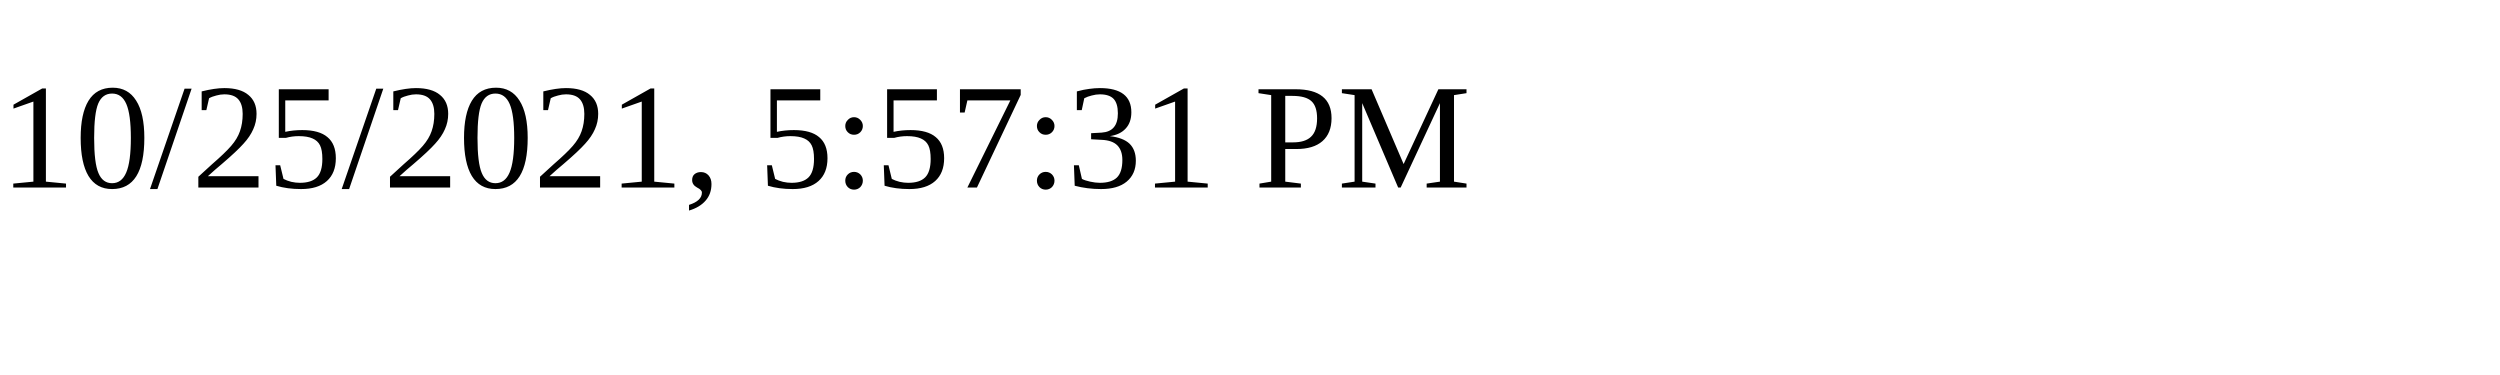
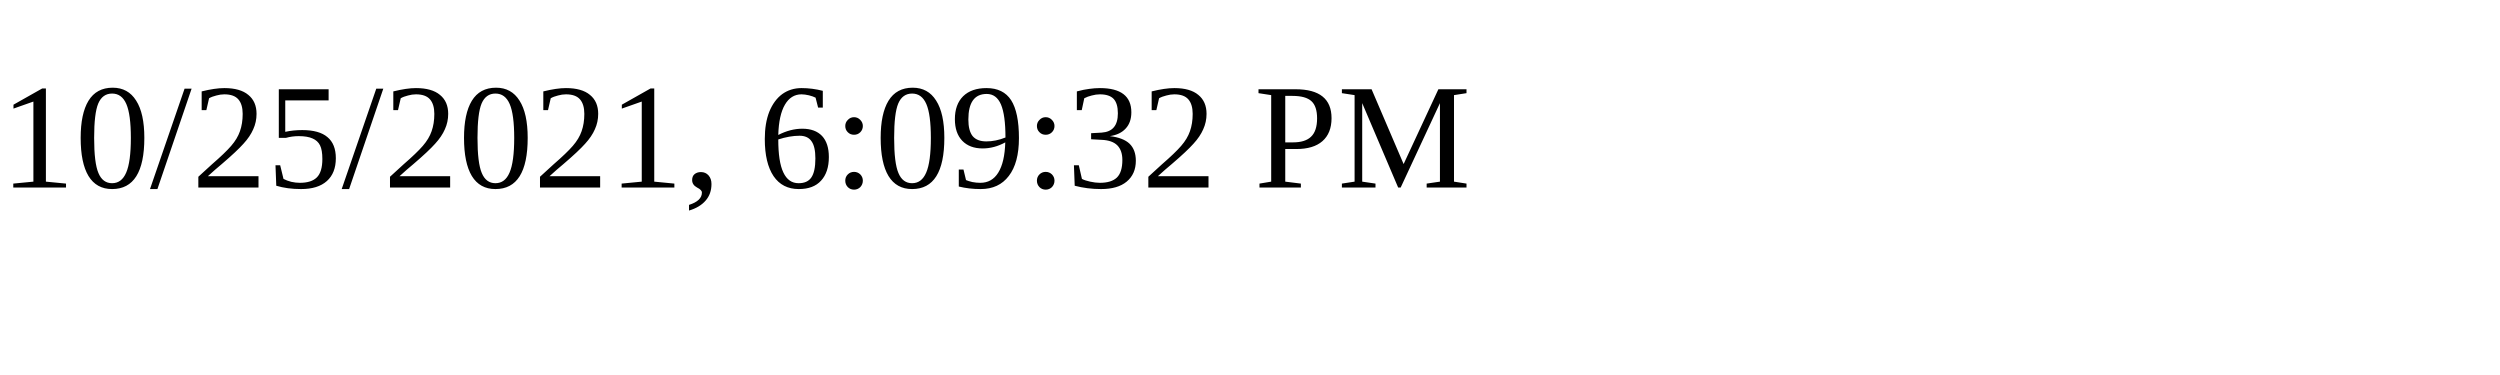
<svg xmlns="http://www.w3.org/2000/svg" height="30" width="200">
-   <text x="0" y="15">10/25/2021, 5:57:31 PM</text>
+   <text x="0" y="15">10/25/2021, 6:09:32 PM</text>
</svg>
